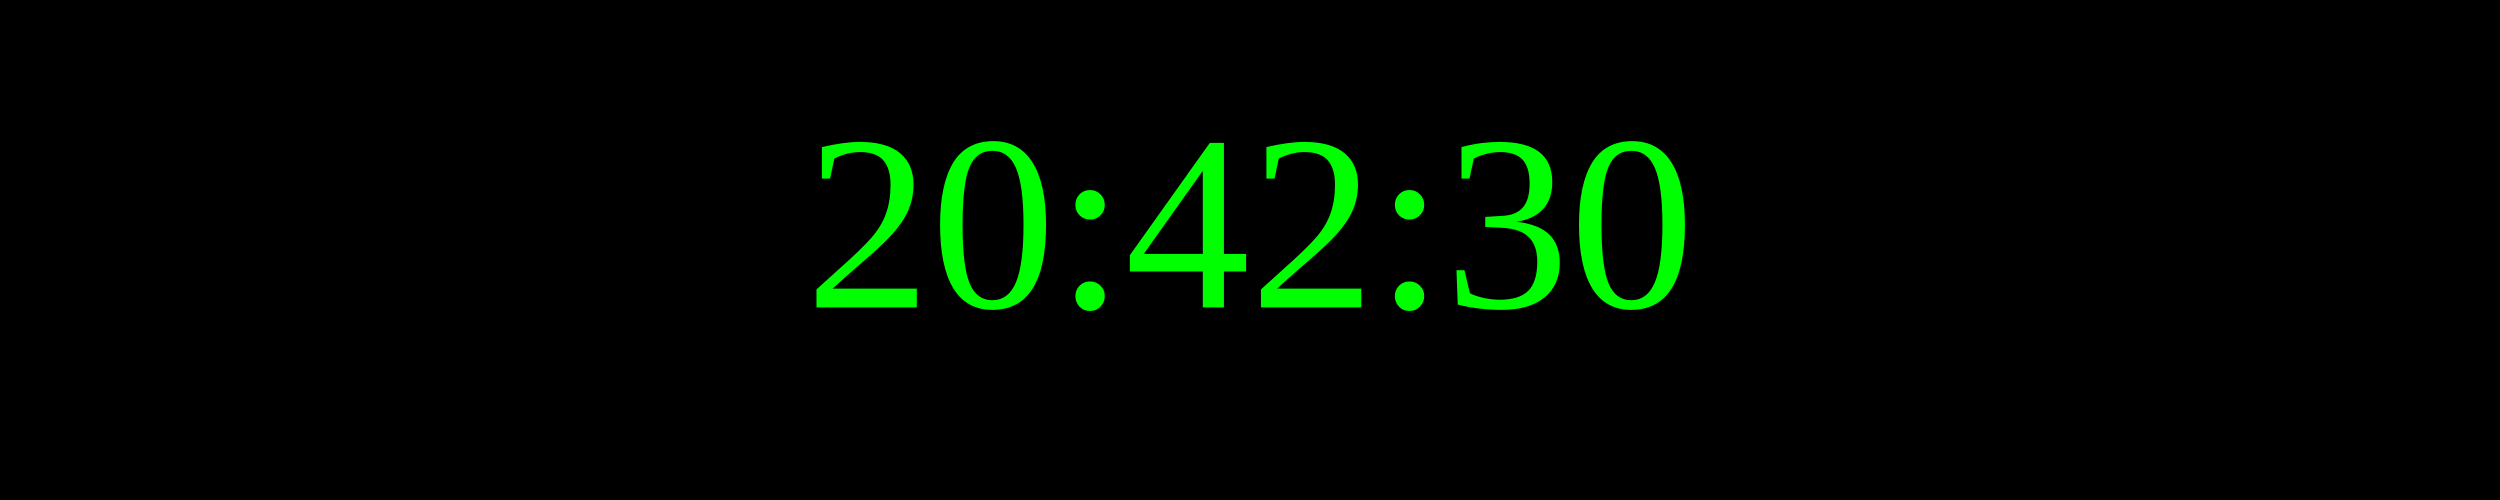
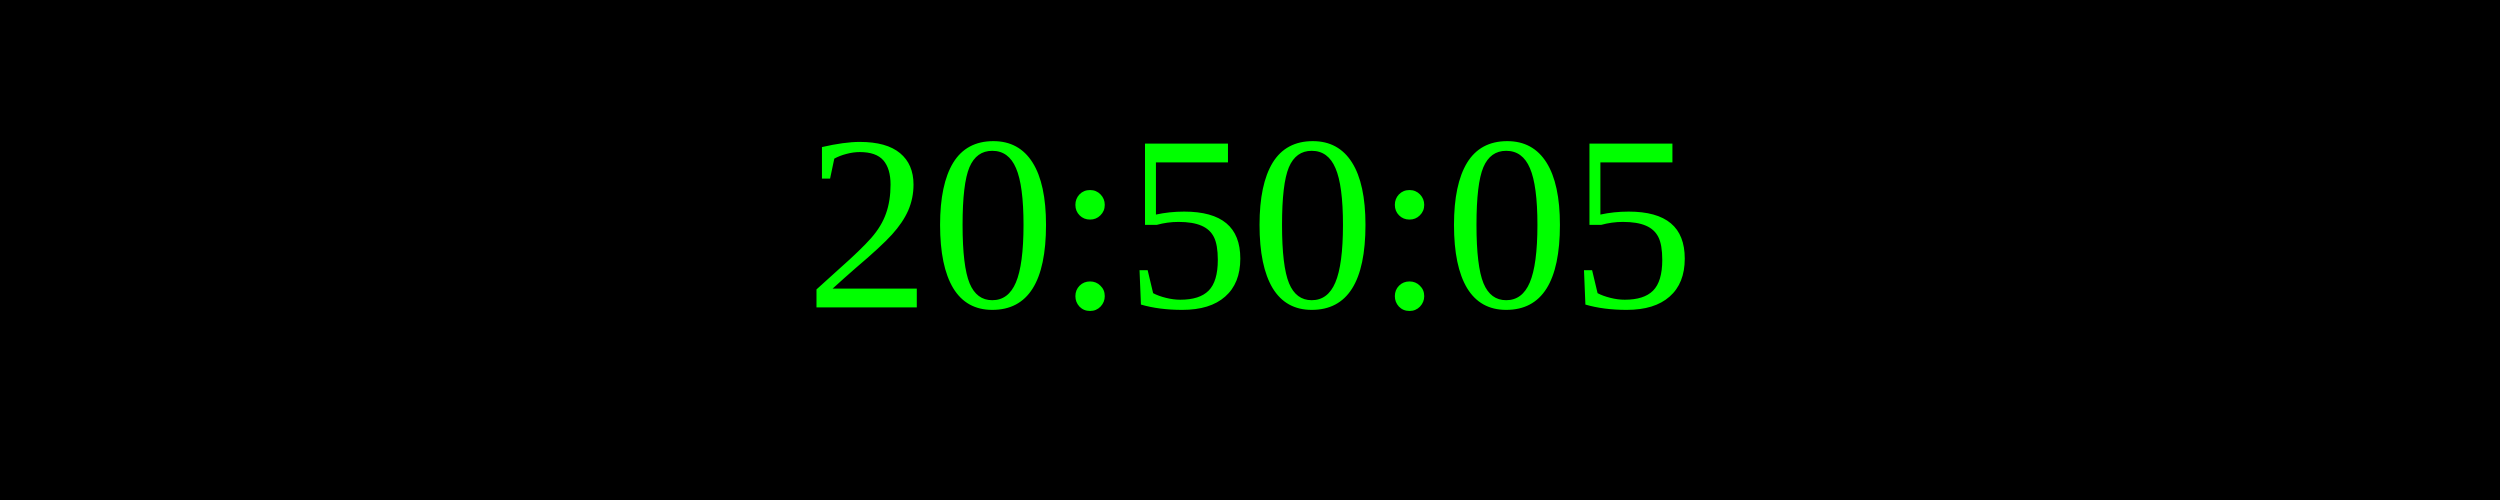
<svg xmlns="http://www.w3.org/2000/svg" width="250" height="50">
  <rect width="100%" height="100%" fill="black" />
  <text x="50%" y="50%" font-size="25" fill="lime" text-anchor="middle" dominant-baseline="middle">
- 20:42:30
+ 20:50:05
</text>
</svg>
